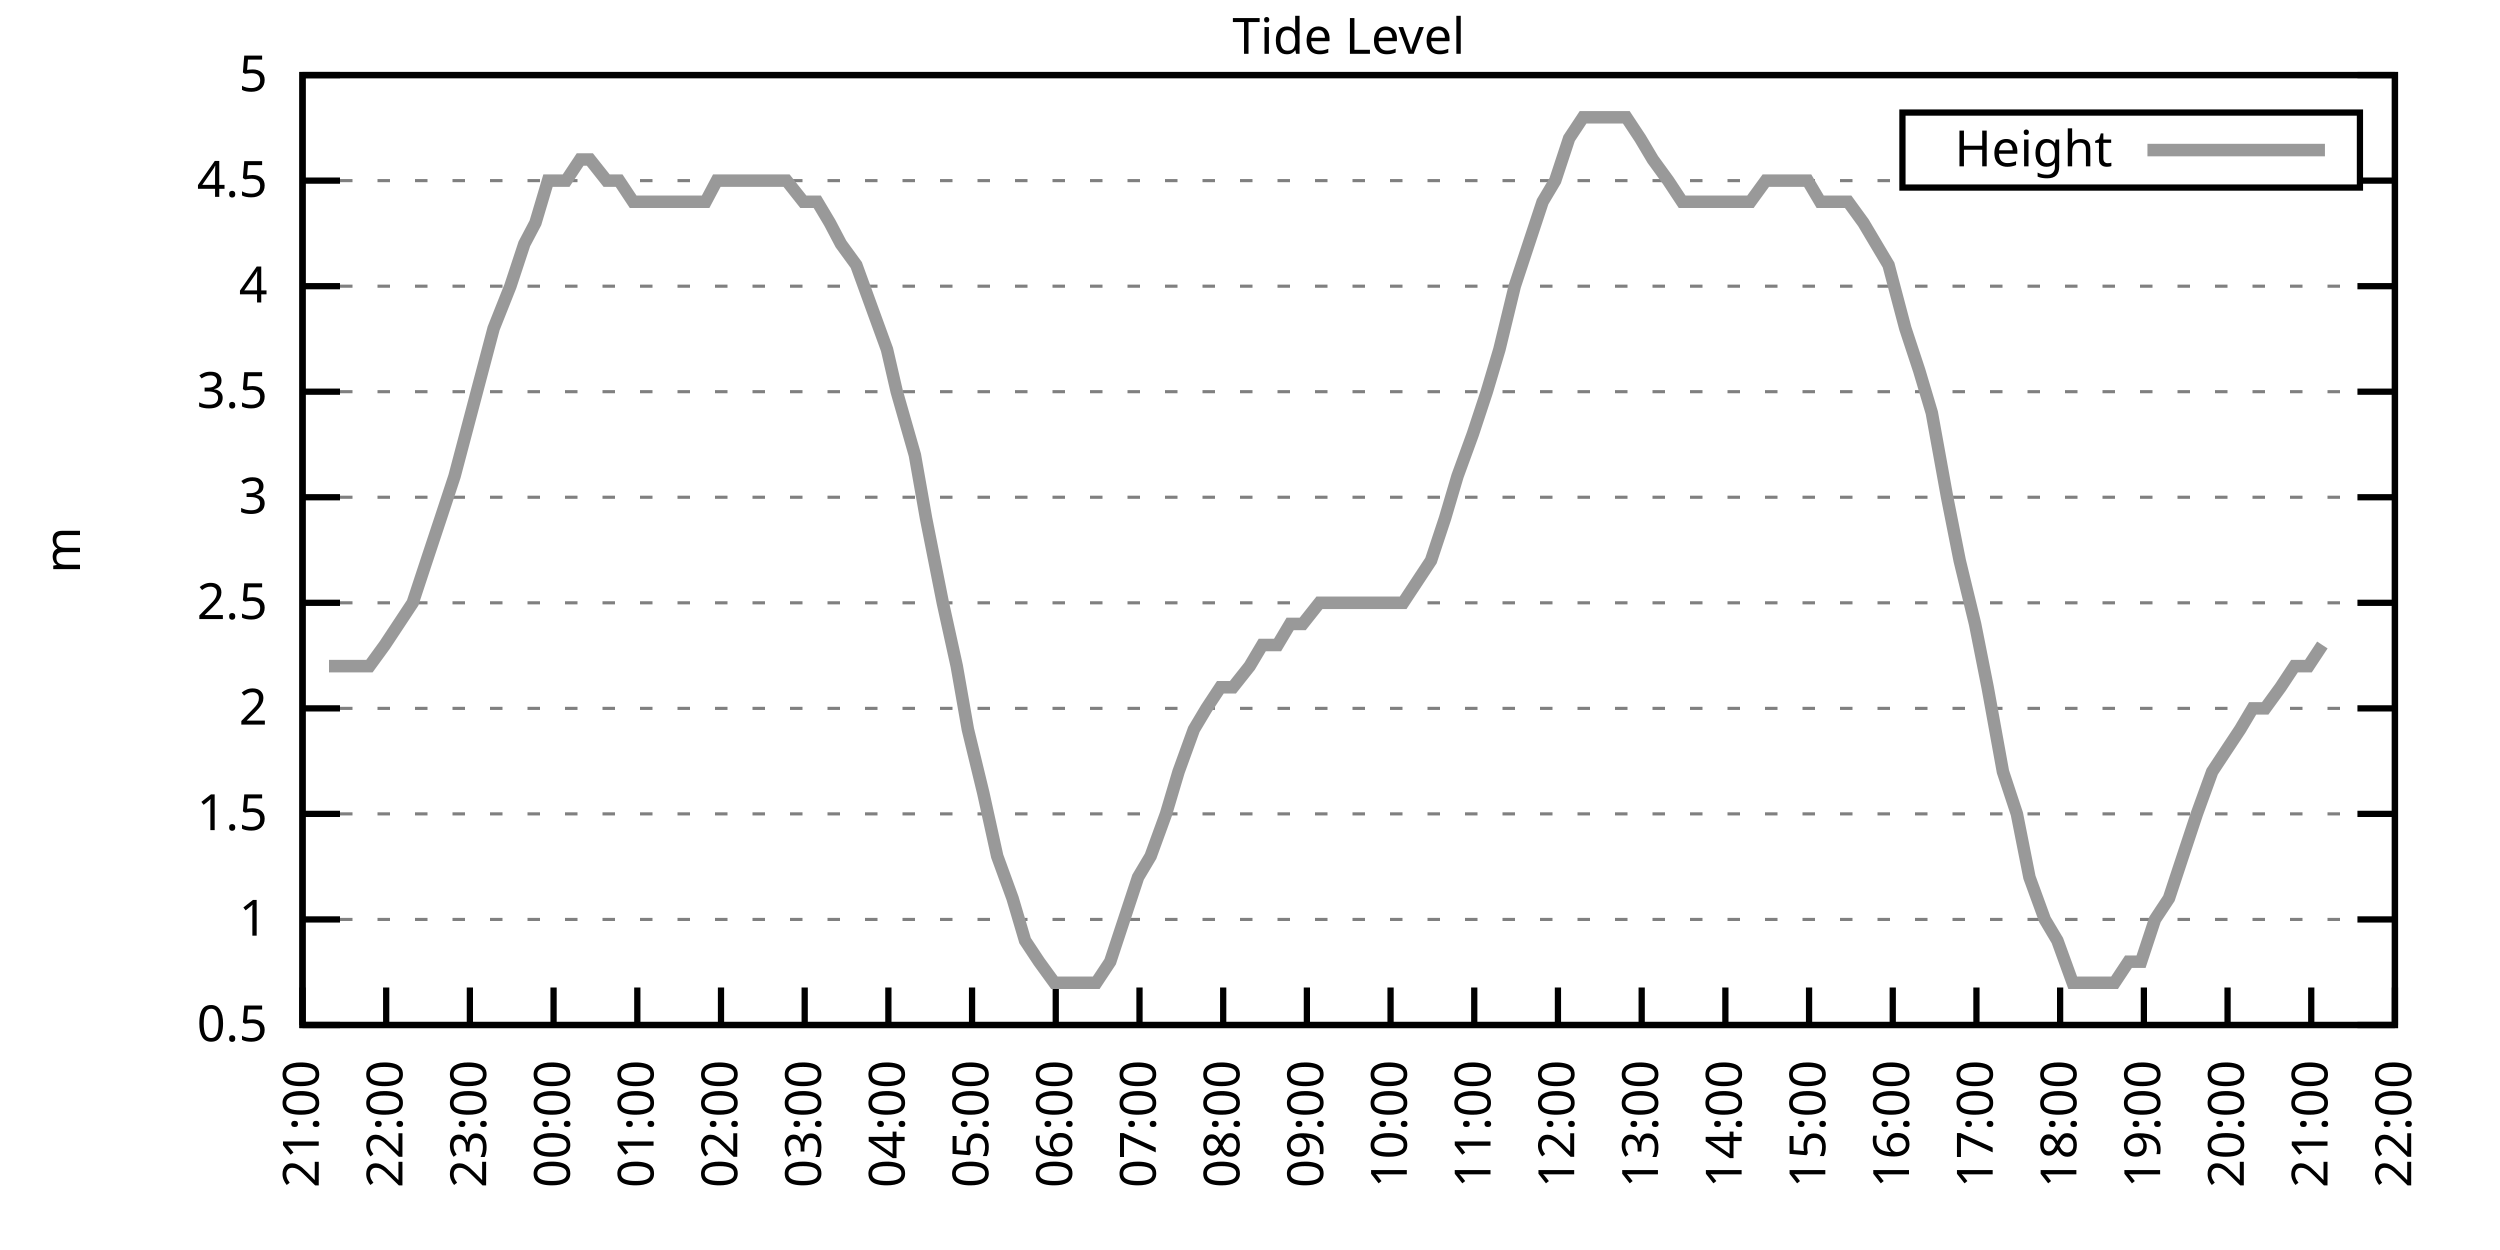
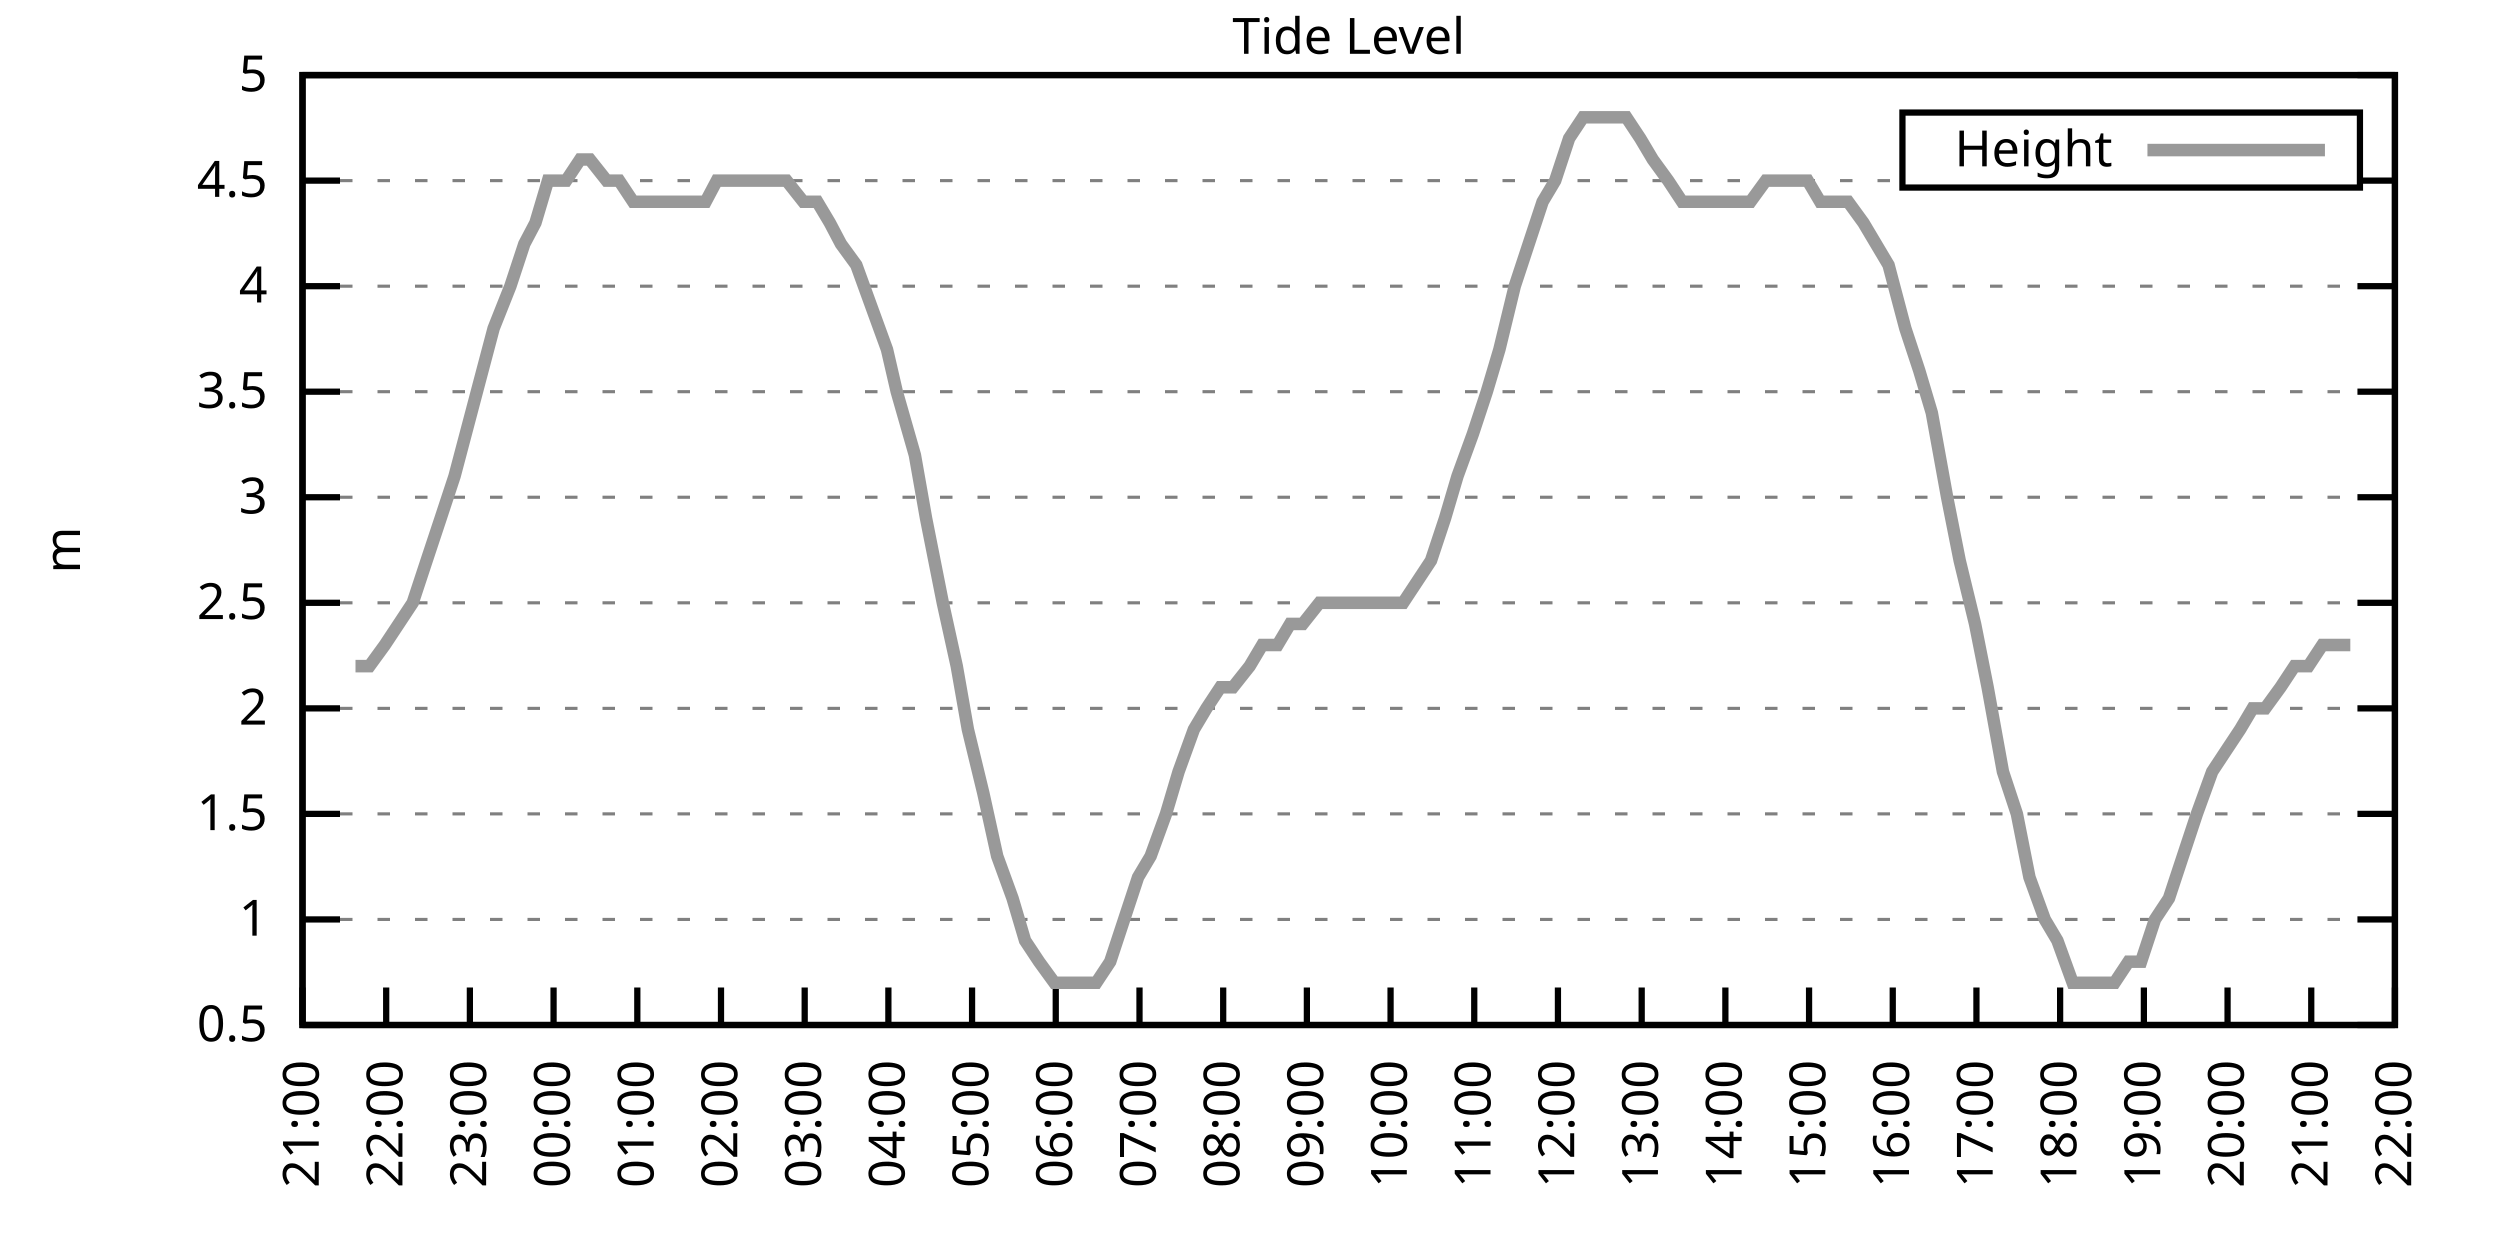
<svg xmlns="http://www.w3.org/2000/svg" xmlns:xlink="http://www.w3.org/1999/xlink" width="400" height="200" viewBox="0 0 400 200">
  <g id="gnuplot_canvas">
    <rect x="0" y="0" width="400" height="200" fill="none" />
    <defs>
      <circle id="gpDot" r="0.5" stroke-width="0.5" stroke="currentColor" />
      <path id="gpPt0" stroke-width="0.333" stroke="currentColor" d="M-1,0 h2 M0,-1 v2" />
      <path id="gpPt1" stroke-width="0.333" stroke="currentColor" d="M-1,-1 L1,1 M1,-1 L-1,1" />
      <path id="gpPt2" stroke-width="0.333" stroke="currentColor" d="M-1,0 L1,0 M0,-1 L0,1 M-1,-1 L1,1 M-1,1 L1,-1" />
      <rect id="gpPt3" stroke-width="0.333" stroke="currentColor" x="-1" y="-1" width="2" height="2" />
      <rect id="gpPt4" stroke-width="0.333" stroke="currentColor" fill="currentColor" x="-1" y="-1" width="2" height="2" />
      <circle id="gpPt5" stroke-width="0.333" stroke="currentColor" cx="0" cy="0" r="1" />
      <use xlink:href="#gpPt5" id="gpPt6" fill="currentColor" stroke="none" />
      <path id="gpPt7" stroke-width="0.333" stroke="currentColor" d="M0,-1.33 L-1.33,0.67 L1.33,0.67 z" />
      <use xlink:href="#gpPt7" id="gpPt8" fill="currentColor" stroke="none" />
      <use xlink:href="#gpPt7" id="gpPt9" stroke="currentColor" transform="rotate(180)" />
      <use xlink:href="#gpPt9" id="gpPt10" fill="currentColor" stroke="none" />
      <use xlink:href="#gpPt3" id="gpPt11" stroke="currentColor" transform="rotate(45)" />
      <use xlink:href="#gpPt11" id="gpPt12" fill="currentColor" stroke="none" />
      <path id="gpPt13" stroke-width="0.333" stroke="currentColor" d="M0,1.330 L1.265,0.411 L0.782,-1.067 L-0.782,-1.076 L-1.265,0.411 z" />
      <use xlink:href="#gpPt13" id="gpPt14" fill="currentColor" stroke="none" />
      <filter id="textbox" filterUnits="objectBoundingBox" x="0" y="0" height="1" width="1">
        <feFlood flood-color="white" flood-opacity="1" result="bgnd" />
        <feComposite in="SourceGraphic" in2="bgnd" operator="atop" />
      </filter>
      <filter id="greybox" filterUnits="objectBoundingBox" x="0" y="0" height="1" width="1">
        <feFlood flood-color="lightgrey" flood-opacity="1" result="grey" />
        <feComposite in="SourceGraphic" in2="grey" operator="atop" />
      </filter>
    </defs>
    <g fill="none" color="white" stroke="currentColor" stroke-width="1.00" stroke-linecap="butt" stroke-linejoin="miter">
</g>
    <g fill="none" color="black" stroke="currentColor" stroke-width="1.00" stroke-linecap="butt" stroke-linejoin="miter">
      <g stroke="none" shape-rendering="crispEdges">
        <polygon fill="rgb(255, 255, 255)" points="48.40,164.00 383.18,164.00 383.18,12.02 48.40,12.02 " />
      </g>
    </g>
    <g fill="none" color="black" stroke="currentColor" stroke-width="1.00" stroke-linecap="butt" stroke-linejoin="miter">
</g>
    <g fill="none" color="black" stroke="black" stroke-width="0.50" stroke-linecap="butt" stroke-linejoin="miter">
</g>
    <g fill="none" color="gray" stroke="currentColor" stroke-width="0.50" stroke-linecap="butt" stroke-linejoin="miter">
      <path stroke="gray" stroke-dasharray="2,4" class="gridline" d="M48.40,164.00 L383.19,164.00  " />
    </g>
    <g fill="none" color="gray" stroke="gray" stroke-width="1.00" stroke-linecap="butt" stroke-linejoin="miter">
</g>
    <g fill="none" color="black" stroke="currentColor" stroke-width="1.00" stroke-linecap="butt" stroke-linejoin="miter">
      <path stroke="black" d="M48.40,164.00 L54.40,164.00 M383.19,164.00 L377.19,164.00  " />
      <g transform="translate(42.80,166.60)" stroke="none" fill="black" font-family="Sans" font-size="8.00" text-anchor="end">
        <text>
          <tspan font-family="Sans"> 0.5</tspan>
        </text>
      </g>
    </g>
    <g fill="none" color="black" stroke="currentColor" stroke-width="1.00" stroke-linecap="butt" stroke-linejoin="miter">
</g>
    <g fill="none" color="black" stroke="black" stroke-width="0.50" stroke-linecap="butt" stroke-linejoin="miter">
</g>
    <g fill="none" color="gray" stroke="currentColor" stroke-width="0.50" stroke-linecap="butt" stroke-linejoin="miter">
      <path stroke="gray" stroke-dasharray="2,4" class="gridline" d="M48.40,147.11 L383.19,147.11  " />
    </g>
    <g fill="none" color="gray" stroke="gray" stroke-width="1.00" stroke-linecap="butt" stroke-linejoin="miter">
</g>
    <g fill="none" color="black" stroke="currentColor" stroke-width="1.00" stroke-linecap="butt" stroke-linejoin="miter">
      <path stroke="black" d="M48.40,147.11 L54.40,147.11 M383.19,147.11 L377.19,147.11  " />
      <g transform="translate(42.80,149.71)" stroke="none" fill="black" font-family="Sans" font-size="8.00" text-anchor="end">
        <text>
          <tspan font-family="Sans"> 1</tspan>
        </text>
      </g>
    </g>
    <g fill="none" color="black" stroke="currentColor" stroke-width="1.00" stroke-linecap="butt" stroke-linejoin="miter">
</g>
    <g fill="none" color="black" stroke="black" stroke-width="0.50" stroke-linecap="butt" stroke-linejoin="miter">
</g>
    <g fill="none" color="gray" stroke="currentColor" stroke-width="0.50" stroke-linecap="butt" stroke-linejoin="miter">
      <path stroke="gray" stroke-dasharray="2,4" class="gridline" d="M48.40,130.22 L383.19,130.22  " />
    </g>
    <g fill="none" color="gray" stroke="gray" stroke-width="1.00" stroke-linecap="butt" stroke-linejoin="miter">
</g>
    <g fill="none" color="black" stroke="currentColor" stroke-width="1.00" stroke-linecap="butt" stroke-linejoin="miter">
      <path stroke="black" d="M48.40,130.22 L54.40,130.22 M383.19,130.22 L377.19,130.22  " />
      <g transform="translate(42.80,132.82)" stroke="none" fill="black" font-family="Sans" font-size="8.00" text-anchor="end">
        <text>
          <tspan font-family="Sans"> 1.5</tspan>
        </text>
      </g>
    </g>
    <g fill="none" color="black" stroke="currentColor" stroke-width="1.00" stroke-linecap="butt" stroke-linejoin="miter">
</g>
    <g fill="none" color="black" stroke="black" stroke-width="0.50" stroke-linecap="butt" stroke-linejoin="miter">
</g>
    <g fill="none" color="gray" stroke="currentColor" stroke-width="0.50" stroke-linecap="butt" stroke-linejoin="miter">
      <path stroke="gray" stroke-dasharray="2,4" class="gridline" d="M48.40,113.34 L383.19,113.34  " />
    </g>
    <g fill="none" color="gray" stroke="gray" stroke-width="1.00" stroke-linecap="butt" stroke-linejoin="miter">
</g>
    <g fill="none" color="black" stroke="currentColor" stroke-width="1.00" stroke-linecap="butt" stroke-linejoin="miter">
      <path stroke="black" d="M48.40,113.34 L54.40,113.34 M383.19,113.34 L377.19,113.34  " />
      <g transform="translate(42.80,115.94)" stroke="none" fill="black" font-family="Sans" font-size="8.00" text-anchor="end">
        <text>
          <tspan font-family="Sans"> 2</tspan>
        </text>
      </g>
    </g>
    <g fill="none" color="black" stroke="currentColor" stroke-width="1.00" stroke-linecap="butt" stroke-linejoin="miter">
</g>
    <g fill="none" color="black" stroke="black" stroke-width="0.50" stroke-linecap="butt" stroke-linejoin="miter">
</g>
    <g fill="none" color="gray" stroke="currentColor" stroke-width="0.50" stroke-linecap="butt" stroke-linejoin="miter">
      <path stroke="gray" stroke-dasharray="2,4" class="gridline" d="M48.40,96.45 L383.19,96.45  " />
    </g>
    <g fill="none" color="gray" stroke="gray" stroke-width="1.00" stroke-linecap="butt" stroke-linejoin="miter">
</g>
    <g fill="none" color="black" stroke="currentColor" stroke-width="1.00" stroke-linecap="butt" stroke-linejoin="miter">
      <path stroke="black" d="M48.40,96.45 L54.40,96.45 M383.19,96.45 L377.19,96.45  " />
      <g transform="translate(42.80,99.05)" stroke="none" fill="black" font-family="Sans" font-size="8.00" text-anchor="end">
        <text>
          <tspan font-family="Sans"> 2.5</tspan>
        </text>
      </g>
    </g>
    <g fill="none" color="black" stroke="currentColor" stroke-width="1.00" stroke-linecap="butt" stroke-linejoin="miter">
</g>
    <g fill="none" color="black" stroke="black" stroke-width="0.50" stroke-linecap="butt" stroke-linejoin="miter">
</g>
    <g fill="none" color="gray" stroke="currentColor" stroke-width="0.50" stroke-linecap="butt" stroke-linejoin="miter">
      <path stroke="gray" stroke-dasharray="2,4" class="gridline" d="M48.40,79.56 L383.19,79.56  " />
    </g>
    <g fill="none" color="gray" stroke="gray" stroke-width="1.00" stroke-linecap="butt" stroke-linejoin="miter">
</g>
    <g fill="none" color="black" stroke="currentColor" stroke-width="1.00" stroke-linecap="butt" stroke-linejoin="miter">
      <path stroke="black" d="M48.40,79.56 L54.40,79.56 M383.19,79.56 L377.19,79.56  " />
      <g transform="translate(42.80,82.16)" stroke="none" fill="black" font-family="Sans" font-size="8.00" text-anchor="end">
        <text>
          <tspan font-family="Sans"> 3</tspan>
        </text>
      </g>
    </g>
    <g fill="none" color="black" stroke="currentColor" stroke-width="1.00" stroke-linecap="butt" stroke-linejoin="miter">
</g>
    <g fill="none" color="black" stroke="black" stroke-width="0.50" stroke-linecap="butt" stroke-linejoin="miter">
</g>
    <g fill="none" color="gray" stroke="currentColor" stroke-width="0.50" stroke-linecap="butt" stroke-linejoin="miter">
      <path stroke="gray" stroke-dasharray="2,4" class="gridline" d="M48.40,62.67 L383.19,62.67  " />
    </g>
    <g fill="none" color="gray" stroke="gray" stroke-width="1.00" stroke-linecap="butt" stroke-linejoin="miter">
</g>
    <g fill="none" color="black" stroke="currentColor" stroke-width="1.00" stroke-linecap="butt" stroke-linejoin="miter">
      <path stroke="black" d="M48.40,62.67 L54.40,62.67 M383.19,62.67 L377.19,62.67  " />
      <g transform="translate(42.80,65.27)" stroke="none" fill="black" font-family="Sans" font-size="8.00" text-anchor="end">
        <text>
          <tspan font-family="Sans"> 3.5</tspan>
        </text>
      </g>
    </g>
    <g fill="none" color="black" stroke="currentColor" stroke-width="1.00" stroke-linecap="butt" stroke-linejoin="miter">
</g>
    <g fill="none" color="black" stroke="black" stroke-width="0.50" stroke-linecap="butt" stroke-linejoin="miter">
</g>
    <g fill="none" color="gray" stroke="currentColor" stroke-width="0.50" stroke-linecap="butt" stroke-linejoin="miter">
      <path stroke="gray" stroke-dasharray="2,4" class="gridline" d="M48.40,45.79 L383.19,45.79  " />
    </g>
    <g fill="none" color="gray" stroke="gray" stroke-width="1.00" stroke-linecap="butt" stroke-linejoin="miter">
</g>
    <g fill="none" color="black" stroke="currentColor" stroke-width="1.00" stroke-linecap="butt" stroke-linejoin="miter">
      <path stroke="black" d="M48.40,45.79 L54.40,45.79 M383.19,45.79 L377.19,45.79  " />
      <g transform="translate(42.80,48.39)" stroke="none" fill="black" font-family="Sans" font-size="8.00" text-anchor="end">
        <text>
          <tspan font-family="Sans"> 4</tspan>
        </text>
      </g>
    </g>
    <g fill="none" color="black" stroke="currentColor" stroke-width="1.00" stroke-linecap="butt" stroke-linejoin="miter">
</g>
    <g fill="none" color="black" stroke="black" stroke-width="0.50" stroke-linecap="butt" stroke-linejoin="miter">
</g>
    <g fill="none" color="gray" stroke="currentColor" stroke-width="0.50" stroke-linecap="butt" stroke-linejoin="miter">
      <path stroke="gray" stroke-dasharray="2,4" class="gridline" d="M48.40,28.90 L304.39,28.90 M377.59,28.90 L383.19,28.90  " />
    </g>
    <g fill="none" color="gray" stroke="gray" stroke-width="1.00" stroke-linecap="butt" stroke-linejoin="miter">
</g>
    <g fill="none" color="black" stroke="currentColor" stroke-width="1.00" stroke-linecap="butt" stroke-linejoin="miter">
      <path stroke="black" d="M48.40,28.90 L54.40,28.90 M383.19,28.90 L377.19,28.90  " />
      <g transform="translate(42.80,31.50)" stroke="none" fill="black" font-family="Sans" font-size="8.00" text-anchor="end">
        <text>
          <tspan font-family="Sans"> 4.5</tspan>
        </text>
      </g>
    </g>
    <g fill="none" color="black" stroke="currentColor" stroke-width="1.00" stroke-linecap="butt" stroke-linejoin="miter">
</g>
    <g fill="none" color="black" stroke="black" stroke-width="0.50" stroke-linecap="butt" stroke-linejoin="miter">
</g>
    <g fill="none" color="gray" stroke="currentColor" stroke-width="0.50" stroke-linecap="butt" stroke-linejoin="miter">
      <path stroke="gray" stroke-dasharray="2,4" class="gridline" d="M48.40,12.01 L383.19,12.01  " />
    </g>
    <g fill="none" color="gray" stroke="gray" stroke-width="1.00" stroke-linecap="butt" stroke-linejoin="miter">
</g>
    <g fill="none" color="black" stroke="currentColor" stroke-width="1.00" stroke-linecap="butt" stroke-linejoin="miter">
      <path stroke="black" d="M48.40,12.01 L54.40,12.01 M383.19,12.01 L377.19,12.01  " />
      <g transform="translate(42.80,14.61)" stroke="none" fill="black" font-family="Sans" font-size="8.00" text-anchor="end">
        <text>
          <tspan font-family="Sans"> 5</tspan>
        </text>
      </g>
    </g>
    <g fill="none" color="black" stroke="currentColor" stroke-width="1.00" stroke-linecap="butt" stroke-linejoin="miter">
      <path stroke="black" d="M48.40,164.00 L48.40,158.00  " />
      <g transform="translate(51.00,169.60) rotate(270.00)" stroke="none" fill="black" font-family="Sans" font-size="8.00" text-anchor="end">
        <text>
          <tspan font-family="Sans">21:00</tspan>
        </text>
      </g>
    </g>
    <g fill="none" color="black" stroke="currentColor" stroke-width="1.00" stroke-linecap="butt" stroke-linejoin="miter">
      <path stroke="black" d="M61.79,164.00 L61.79,158.00  " />
      <g transform="translate(64.39,169.60) rotate(270.00)" stroke="none" fill="black" font-family="Sans" font-size="8.00" text-anchor="end">
        <text>
          <tspan font-family="Sans">22:00</tspan>
        </text>
      </g>
    </g>
    <g fill="none" color="black" stroke="currentColor" stroke-width="1.00" stroke-linecap="butt" stroke-linejoin="miter">
      <path stroke="black" d="M75.18,164.00 L75.18,158.00  " />
      <g transform="translate(77.78,169.60) rotate(270.00)" stroke="none" fill="black" font-family="Sans" font-size="8.00" text-anchor="end">
        <text>
          <tspan font-family="Sans">23:00</tspan>
        </text>
      </g>
    </g>
    <g fill="none" color="black" stroke="currentColor" stroke-width="1.00" stroke-linecap="butt" stroke-linejoin="miter">
      <path stroke="black" d="M88.57,164.00 L88.57,158.00  " />
      <g transform="translate(91.17,169.60) rotate(270.00)" stroke="none" fill="black" font-family="Sans" font-size="8.00" text-anchor="end">
        <text>
          <tspan font-family="Sans">00:00</tspan>
        </text>
      </g>
    </g>
    <g fill="none" color="black" stroke="currentColor" stroke-width="1.00" stroke-linecap="butt" stroke-linejoin="miter">
      <path stroke="black" d="M101.97,164.00 L101.97,158.00  " />
      <g transform="translate(104.57,169.60) rotate(270.00)" stroke="none" fill="black" font-family="Sans" font-size="8.00" text-anchor="end">
        <text>
          <tspan font-family="Sans">01:00</tspan>
        </text>
      </g>
    </g>
    <g fill="none" color="black" stroke="currentColor" stroke-width="1.00" stroke-linecap="butt" stroke-linejoin="miter">
      <path stroke="black" d="M115.36,164.00 L115.36,158.00  " />
      <g transform="translate(117.96,169.60) rotate(270.00)" stroke="none" fill="black" font-family="Sans" font-size="8.00" text-anchor="end">
        <text>
          <tspan font-family="Sans">02:00</tspan>
        </text>
      </g>
    </g>
    <g fill="none" color="black" stroke="currentColor" stroke-width="1.00" stroke-linecap="butt" stroke-linejoin="miter">
      <path stroke="black" d="M128.75,164.00 L128.75,158.00  " />
      <g transform="translate(131.35,169.60) rotate(270.00)" stroke="none" fill="black" font-family="Sans" font-size="8.00" text-anchor="end">
        <text>
          <tspan font-family="Sans">03:00</tspan>
        </text>
      </g>
    </g>
    <g fill="none" color="black" stroke="currentColor" stroke-width="1.00" stroke-linecap="butt" stroke-linejoin="miter">
      <path stroke="black" d="M142.14,164.00 L142.14,158.00  " />
      <g transform="translate(144.74,169.60) rotate(270.00)" stroke="none" fill="black" font-family="Sans" font-size="8.00" text-anchor="end">
        <text>
          <tspan font-family="Sans">04:00</tspan>
        </text>
      </g>
    </g>
    <g fill="none" color="black" stroke="currentColor" stroke-width="1.00" stroke-linecap="butt" stroke-linejoin="miter">
      <path stroke="black" d="M155.53,164.00 L155.53,158.00  " />
      <g transform="translate(158.13,169.60) rotate(270.00)" stroke="none" fill="black" font-family="Sans" font-size="8.00" text-anchor="end">
        <text>
          <tspan font-family="Sans">05:00</tspan>
        </text>
      </g>
    </g>
    <g fill="none" color="black" stroke="currentColor" stroke-width="1.00" stroke-linecap="butt" stroke-linejoin="miter">
      <path stroke="black" d="M168.92,164.00 L168.92,158.00  " />
      <g transform="translate(171.52,169.60) rotate(270.00)" stroke="none" fill="black" font-family="Sans" font-size="8.00" text-anchor="end">
        <text>
          <tspan font-family="Sans">06:00</tspan>
        </text>
      </g>
    </g>
    <g fill="none" color="black" stroke="currentColor" stroke-width="1.00" stroke-linecap="butt" stroke-linejoin="miter">
      <path stroke="black" d="M182.32,164.00 L182.32,158.00  " />
      <g transform="translate(184.92,169.60) rotate(270.00)" stroke="none" fill="black" font-family="Sans" font-size="8.00" text-anchor="end">
        <text>
          <tspan font-family="Sans">07:00</tspan>
        </text>
      </g>
    </g>
    <g fill="none" color="black" stroke="currentColor" stroke-width="1.00" stroke-linecap="butt" stroke-linejoin="miter">
      <path stroke="black" d="M195.71,164.00 L195.71,158.00  " />
      <g transform="translate(198.31,169.60) rotate(270.00)" stroke="none" fill="black" font-family="Sans" font-size="8.00" text-anchor="end">
        <text>
          <tspan font-family="Sans">08:00</tspan>
        </text>
      </g>
    </g>
    <g fill="none" color="black" stroke="currentColor" stroke-width="1.00" stroke-linecap="butt" stroke-linejoin="miter">
      <path stroke="black" d="M209.10,164.00 L209.10,158.00  " />
      <g transform="translate(211.70,169.60) rotate(270.00)" stroke="none" fill="black" font-family="Sans" font-size="8.00" text-anchor="end">
        <text>
          <tspan font-family="Sans">09:00</tspan>
        </text>
      </g>
    </g>
    <g fill="none" color="black" stroke="currentColor" stroke-width="1.00" stroke-linecap="butt" stroke-linejoin="miter">
      <path stroke="black" d="M222.49,164.00 L222.49,158.00  " />
      <g transform="translate(225.09,169.60) rotate(270.00)" stroke="none" fill="black" font-family="Sans" font-size="8.00" text-anchor="end">
        <text>
          <tspan font-family="Sans">10:00</tspan>
        </text>
      </g>
    </g>
    <g fill="none" color="black" stroke="currentColor" stroke-width="1.00" stroke-linecap="butt" stroke-linejoin="miter">
      <path stroke="black" d="M235.88,164.00 L235.88,158.00  " />
      <g transform="translate(238.48,169.60) rotate(270.00)" stroke="none" fill="black" font-family="Sans" font-size="8.00" text-anchor="end">
        <text>
          <tspan font-family="Sans">11:00</tspan>
        </text>
      </g>
    </g>
    <g fill="none" color="black" stroke="currentColor" stroke-width="1.00" stroke-linecap="butt" stroke-linejoin="miter">
      <path stroke="black" d="M249.27,164.00 L249.27,158.00  " />
      <g transform="translate(251.87,169.60) rotate(270.00)" stroke="none" fill="black" font-family="Sans" font-size="8.00" text-anchor="end">
        <text>
          <tspan font-family="Sans">12:00</tspan>
        </text>
      </g>
    </g>
    <g fill="none" color="black" stroke="currentColor" stroke-width="1.00" stroke-linecap="butt" stroke-linejoin="miter">
      <path stroke="black" d="M262.67,164.00 L262.67,158.00  " />
      <g transform="translate(265.27,169.60) rotate(270.00)" stroke="none" fill="black" font-family="Sans" font-size="8.00" text-anchor="end">
        <text>
          <tspan font-family="Sans">13:00</tspan>
        </text>
      </g>
    </g>
    <g fill="none" color="black" stroke="currentColor" stroke-width="1.00" stroke-linecap="butt" stroke-linejoin="miter">
      <path stroke="black" d="M276.06,164.00 L276.06,158.00  " />
      <g transform="translate(278.66,169.60) rotate(270.00)" stroke="none" fill="black" font-family="Sans" font-size="8.00" text-anchor="end">
        <text>
          <tspan font-family="Sans">14:00</tspan>
        </text>
      </g>
    </g>
    <g fill="none" color="black" stroke="currentColor" stroke-width="1.00" stroke-linecap="butt" stroke-linejoin="miter">
      <path stroke="black" d="M289.45,164.00 L289.45,158.00  " />
      <g transform="translate(292.05,169.60) rotate(270.00)" stroke="none" fill="black" font-family="Sans" font-size="8.00" text-anchor="end">
        <text>
          <tspan font-family="Sans">15:00</tspan>
        </text>
      </g>
    </g>
    <g fill="none" color="black" stroke="currentColor" stroke-width="1.00" stroke-linecap="butt" stroke-linejoin="miter">
      <path stroke="black" d="M302.84,164.00 L302.84,158.00  " />
      <g transform="translate(305.44,169.60) rotate(270.00)" stroke="none" fill="black" font-family="Sans" font-size="8.00" text-anchor="end">
        <text>
          <tspan font-family="Sans">16:00</tspan>
        </text>
      </g>
    </g>
    <g fill="none" color="black" stroke="currentColor" stroke-width="1.00" stroke-linecap="butt" stroke-linejoin="miter">
      <path stroke="black" d="M316.23,164.00 L316.23,158.00  " />
      <g transform="translate(318.83,169.60) rotate(270.00)" stroke="none" fill="black" font-family="Sans" font-size="8.00" text-anchor="end">
        <text>
          <tspan font-family="Sans">17:00</tspan>
        </text>
      </g>
    </g>
    <g fill="none" color="black" stroke="currentColor" stroke-width="1.00" stroke-linecap="butt" stroke-linejoin="miter">
      <path stroke="black" d="M329.62,164.00 L329.62,158.00  " />
      <g transform="translate(332.22,169.60) rotate(270.00)" stroke="none" fill="black" font-family="Sans" font-size="8.00" text-anchor="end">
        <text>
          <tspan font-family="Sans">18:00</tspan>
        </text>
      </g>
    </g>
    <g fill="none" color="black" stroke="currentColor" stroke-width="1.00" stroke-linecap="butt" stroke-linejoin="miter">
      <path stroke="black" d="M343.02,164.00 L343.02,158.00  " />
      <g transform="translate(345.62,169.60) rotate(270.00)" stroke="none" fill="black" font-family="Sans" font-size="8.00" text-anchor="end">
        <text>
          <tspan font-family="Sans">19:00</tspan>
        </text>
      </g>
    </g>
    <g fill="none" color="black" stroke="currentColor" stroke-width="1.00" stroke-linecap="butt" stroke-linejoin="miter">
      <path stroke="black" d="M356.41,164.00 L356.41,158.00  " />
      <g transform="translate(359.01,169.60) rotate(270.00)" stroke="none" fill="black" font-family="Sans" font-size="8.00" text-anchor="end">
        <text>
          <tspan font-family="Sans">20:00</tspan>
        </text>
      </g>
    </g>
    <g fill="none" color="black" stroke="currentColor" stroke-width="1.00" stroke-linecap="butt" stroke-linejoin="miter">
      <path stroke="black" d="M369.80,164.00 L369.80,158.00  " />
      <g transform="translate(372.40,169.60) rotate(270.00)" stroke="none" fill="black" font-family="Sans" font-size="8.00" text-anchor="end">
        <text>
          <tspan font-family="Sans">21:00</tspan>
        </text>
      </g>
    </g>
    <g fill="none" color="black" stroke="currentColor" stroke-width="1.00" stroke-linecap="butt" stroke-linejoin="miter">
      <path stroke="black" d="M383.19,164.00 L383.19,158.00  " />
      <g transform="translate(385.79,169.60) rotate(270.00)" stroke="none" fill="black" font-family="Sans" font-size="8.00" text-anchor="end">
        <text>
          <tspan font-family="Sans">22:00</tspan>
        </text>
      </g>
    </g>
    <g fill="none" color="black" stroke="currentColor" stroke-width="1.00" stroke-linecap="butt" stroke-linejoin="miter">
</g>
    <g fill="none" color="black" stroke="currentColor" stroke-width="1.00" stroke-linecap="butt" stroke-linejoin="miter">
      <path stroke="black" d="M48.40,12.01 L48.40,164.00 L383.19,164.00 L383.19,12.01 L48.40,12.01 Z  " />
    </g>
    <g fill="none" color="black" stroke="currentColor" stroke-width="1.00" stroke-linecap="butt" stroke-linejoin="miter">
</g>
    <g fill="none" color="black" stroke="currentColor" stroke-width="1.00" stroke-linecap="butt" stroke-linejoin="miter">
      <path stroke="black" d="M304.39,30.01 L304.39,18.01 L377.59,18.01 L377.59,30.01 L304.39,30.01 Z  " />
    </g>
    <g id="Tide_level_plot_1">
      <g fill="none" color="white" stroke="black" stroke-width="2.00" stroke-linecap="butt" stroke-linejoin="miter">
</g>
      <g fill="none" color="black" stroke="currentColor" stroke-width="2.00" stroke-linecap="butt" stroke-linejoin="miter">
        <g transform="translate(337.99,26.61)" stroke="none" fill="black" font-family="Sans" font-size="8.00" text-anchor="end">
          <text>
            <tspan font-family="Sans">Height</tspan>
          </text>
        </g>
      </g>
      <g fill="none" color="black" stroke="currentColor" stroke-width="2.00" stroke-linecap="butt" stroke-linejoin="miter">
-         <path stroke="rgb(153, 153, 153)" d="M343.59,24.01 L371.99,24.01 M52.64,106.58 L54.65,106.58 L56.88,106.58 L59.11,106.58 L61.57,103.20 L63.80,99.83   L66.03,96.45 L68.26,89.69 L70.50,82.94 L72.73,76.18 L76.30,62.67 L78.98,52.54 L81.66,45.79 L83.89,39.03   L85.67,35.65 L87.68,28.90 L90.58,28.90 L92.82,25.52 L94.38,25.52 L97.06,28.90 L99.06,28.90 L101.30,32.28   L103.08,32.28 L106.21,32.28 L108.44,32.28 L110.22,32.28 L112.90,32.28 L114.69,28.90 L116.70,28.90 L118.71,28.90   L120.94,28.90 L123.62,28.90 L125.85,28.90 L128.53,32.28 L130.76,32.28 L132.77,35.65 L134.55,39.03 L137.01,42.41   L139.46,49.16 L141.92,55.92 L143.48,62.67 L146.38,72.81 L148.17,82.94 L150.85,96.45 L153.08,106.58 L154.86,116.71   L157.32,126.85 L159.55,136.98 L162.01,143.73 L164.01,150.49 L166.25,153.87 L168.70,157.24 L170.71,157.24 L172.94,157.24   L175.40,157.24 L177.63,153.87 L179.86,147.11 L182.09,140.36 L184.10,136.98 L186.56,130.22 L188.57,123.47 L191.02,116.71   L193.03,113.34 L195.26,109.96 L197.27,109.96 L199.95,106.58 L201.96,103.20 L204.41,103.20 L206.42,99.83 L208.43,99.83   L211.11,96.45 L213.12,96.45 L215.57,96.45 L217.80,96.45 L219.59,96.45 L222.04,96.45 L224.50,96.45 L226.73,93.07   L228.96,89.69 L231.20,82.94 L233.20,76.18 L235.66,69.43 L237.89,62.67 L239.90,55.92 L242.36,45.79 L244.59,39.03   L246.82,32.28 L248.83,28.90 L251.06,22.14 L253.29,18.77 L255.75,18.77 L257.98,18.77 L260.21,18.77 L262.44,22.14   L264.45,25.52 L266.91,28.90 L269.14,32.28 L271.15,32.28 L273.60,32.28 L275.61,32.28 L278.07,32.28 L280.07,32.28   L282.53,28.90 L284.54,28.90 L286.77,28.90 L289.23,28.90 L291.23,32.28 L293.47,32.28 L295.70,32.28 L298.15,35.65   L300.16,39.03 L302.17,42.41 L304.85,52.54 L307.08,59.30 L309.09,66.05 L311.54,79.56 L313.55,89.69 L316.01,99.83   L318.02,109.96 L320.47,123.47 L322.70,130.22 L324.71,140.36 L327.17,147.11 L329.18,150.49 L331.63,157.24 L333.64,157.24   L335.87,157.24 L338.33,157.24 L340.56,153.87 L342.57,153.87 L344.80,147.11 L347.03,143.73 L349.26,136.98 L351.50,130.22   L353.95,123.47 L356.18,120.09 L358.42,116.71 L360.42,113.34 L362.43,113.34 L364.89,109.96 L367.12,106.58 L369.35,106.58   L371.58,103.20  " />
+         <path stroke="rgb(153, 153, 153)" d="M343.59,24.01 L371.99,24.01 M56.88,106.58 L59.11,106.58 L61.57,103.20 L63.80,99.83 L66.03,96.45 L68.26,89.69   L70.50,82.94 L72.73,76.18 L76.30,62.67 L78.98,52.54 L81.66,45.79 L83.89,39.03 L85.67,35.65 L87.68,28.90   L90.58,28.90 L92.82,25.52 L94.38,25.52 L97.06,28.90 L99.06,28.90 L101.30,32.28 L103.08,32.28 L106.21,32.28   L108.44,32.28 L110.22,32.28 L112.90,32.28 L114.69,28.90 L116.70,28.90 L118.71,28.90 L120.94,28.90 L123.62,28.90   L125.85,28.90 L128.53,32.28 L130.76,32.28 L132.77,35.65 L134.55,39.03 L137.01,42.41 L139.46,49.16 L141.92,55.92   L143.48,62.67 L146.38,72.81 L148.17,82.94 L150.85,96.45 L153.08,106.58 L154.86,116.71 L157.32,126.85 L159.55,136.98   L162.01,143.73 L164.01,150.49 L166.25,153.87 L168.70,157.24 L170.71,157.24 L172.94,157.24 L175.40,157.24 L177.63,153.87   L179.86,147.11 L182.09,140.36 L184.10,136.98 L186.56,130.22 L188.57,123.47 L191.02,116.71 L193.03,113.34 L195.26,109.96   L197.27,109.96 L199.95,106.58 L201.96,103.20 L204.41,103.20 L206.42,99.83 L208.43,99.83 L211.11,96.45 L213.12,96.45   L215.57,96.45 L217.80,96.45 L219.59,96.45 L222.04,96.45 L224.50,96.45 L226.73,93.07 L228.96,89.69 L231.20,82.94   L233.20,76.18 L235.66,69.43 L237.89,62.67 L239.90,55.92 L242.36,45.79 L244.59,39.03 L246.82,32.28 L248.83,28.90   L251.06,22.14 L253.29,18.77 L255.75,18.77 L257.98,18.77 L260.21,18.77 L262.44,22.14 L264.45,25.52 L266.91,28.90   L269.14,32.28 L271.15,32.28 L273.60,32.28 L275.61,32.28 L278.07,32.28 L280.07,32.28 L282.53,28.90 L284.54,28.90   L286.77,28.90 L289.23,28.90 L291.23,32.28 L293.47,32.28 L295.70,32.28 L298.15,35.65 L300.16,39.03 L302.17,42.41   L304.85,52.54 L307.08,59.30 L309.09,66.05 L311.54,79.56 L313.55,89.69 L316.01,99.83 L318.02,109.96 L320.47,123.47   L322.70,130.22 L324.71,140.36 L327.17,147.11 L329.18,150.49 L331.63,157.24 L333.64,157.24 L335.87,157.24 L338.33,157.24   L340.56,153.87 L342.57,153.87 L344.80,147.11 L347.03,143.73 L349.26,136.98 L351.50,130.22 L353.95,123.47 L356.18,120.09   L358.42,116.71 L360.42,113.34 L362.43,113.34 L364.89,109.96 L367.12,106.58 L369.35,106.58 L371.58,103.20 L373.59,103.20   L376.05,103.20  " />
      </g>
    </g>
    <g fill="none" color="black" stroke="currentColor" stroke-width="2.00" stroke-linecap="butt" stroke-linejoin="miter">
</g>
    <g fill="none" color="black" stroke="black" stroke-width="1.00" stroke-linecap="butt" stroke-linejoin="miter">
</g>
    <g fill="none" color="black" stroke="currentColor" stroke-width="1.00" stroke-linecap="butt" stroke-linejoin="miter">
      <path stroke="black" d="M48.40,12.01 L48.40,164.00 L383.19,164.00 L383.19,12.01 L48.40,12.01 Z  " />
      <g transform="translate(12.80,88.01) rotate(270.00)" stroke="none" fill="black" font-family="Sans" font-size="8.00" text-anchor="middle">
        <text>
          <tspan font-family="Sans">m</tspan>
        </text>
      </g>
    </g>
    <g fill="none" color="black" stroke="currentColor" stroke-width="1.00" stroke-linecap="butt" stroke-linejoin="miter">
</g>
    <g fill="none" color="black" stroke="currentColor" stroke-width="1.00" stroke-linecap="butt" stroke-linejoin="miter">
      <g transform="translate(215.79,8.61)" stroke="none" fill="black" font-family="Sans" font-size="8.00" text-anchor="middle">
        <text>
          <tspan font-family="Sans">Tide Level</tspan>
        </text>
      </g>
    </g>
    <g fill="none" color="black" stroke="currentColor" stroke-width="1.00" stroke-linecap="butt" stroke-linejoin="miter">
</g>
  </g>
</svg>
